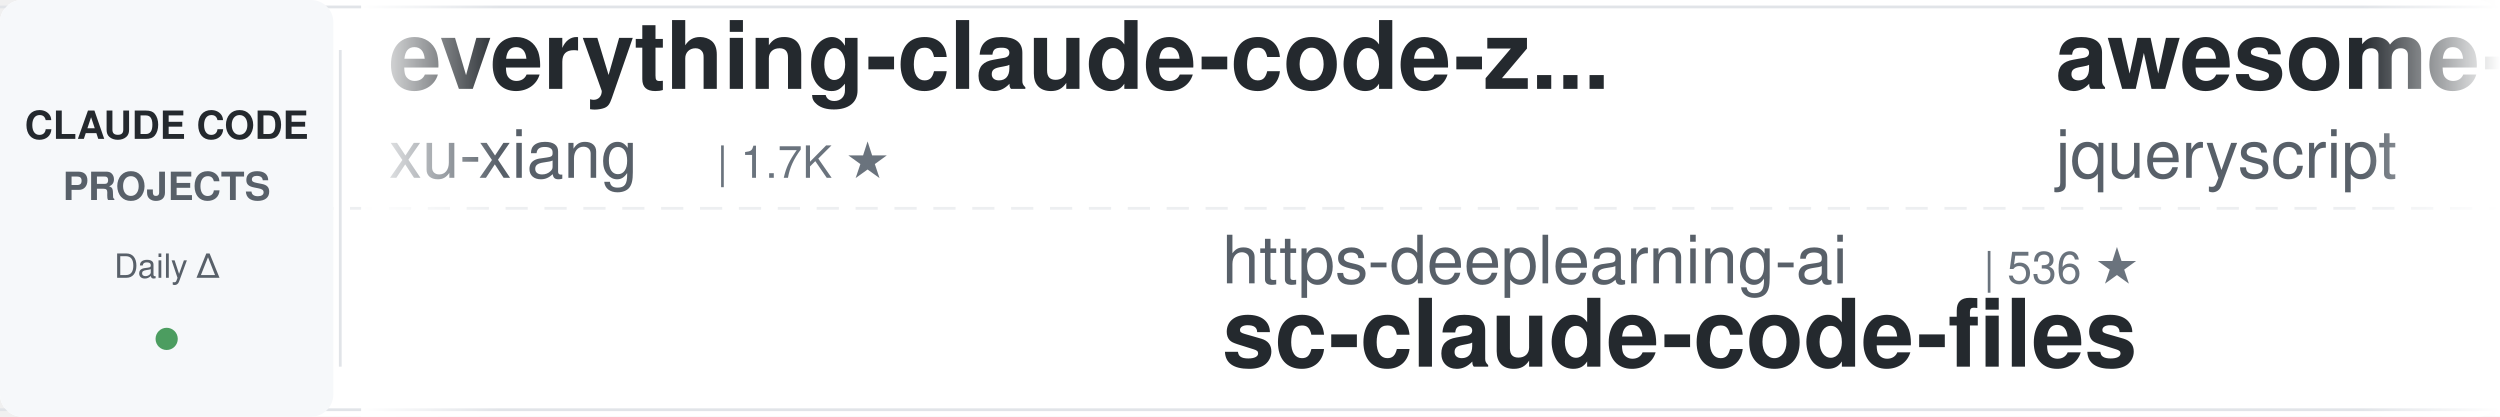
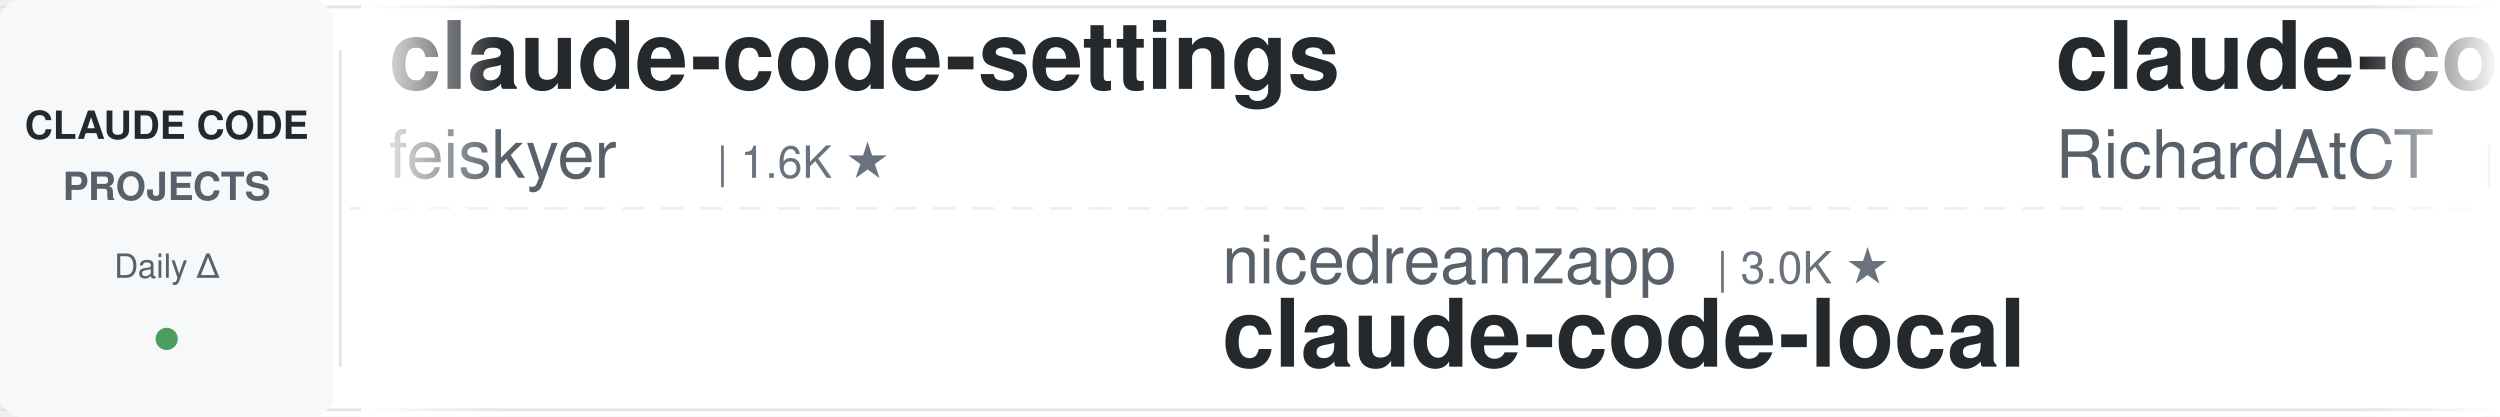
<svg xmlns="http://www.w3.org/2000/svg" width="900" height="150">
  <defs>
    <linearGradient id="leftFade" x1="0%" y1="0%" x2="100%" y2="0%">
      <stop offset="0%" style="stop-color:#ffffff;stop-opacity:1" />
      <stop offset="100%" style="stop-color:#ffffff;stop-opacity:0" />
    </linearGradient>
    <linearGradient id="rightFade" x1="0%" y1="0%" x2="100%" y2="0%">
      <stop offset="0%" style="stop-color:#ffffff;stop-opacity:0" />
      <stop offset="100%" style="stop-color:#ffffff;stop-opacity:1" />
    </linearGradient>
  </defs>
  <rect width="900" height="150" fill="#ffffff" rx="8" />
  <rect x="0" y="2" width="900" height="1" fill="#e1e4e8" />
  <rect x="0" y="147" width="900" height="1" fill="#e1e4e8" />
  <line x1="0" y1="75" x2="900" y2="75" stroke="#e1e4e8" stroke-width="1" stroke-dasharray="8 6" opacity="0.6" />
  <rect x="0" y="0" width="120" height="150" fill="#f6f8fa" rx="8" />
  <text x="60" y="50" font-family="-apple-system, BlinkMacSystemFont, 'Segoe UI', Helvetica, Arial, sans-serif" font-size="14" font-weight="600" fill="#24292e" text-anchor="middle">CLAUDE CODE</text>
  <text x="60" y="72" font-family="-apple-system, BlinkMacSystemFont, 'Segoe UI', Helvetica, Arial, sans-serif" font-size="14" font-weight="600" fill="#586069" text-anchor="middle">PROJECTS</text>
  <text x="60" y="100" font-family="-apple-system, BlinkMacSystemFont, 'Segoe UI', Helvetica, Arial, sans-serif" font-size="12" font-weight="500" fill="#586069" text-anchor="middle">Daily Δ</text>
  <circle cx="60" cy="122" r="4" fill="#22863a" opacity="0.8" />
  <rect x="122" y="18" width="1" height="114" fill="#e1e4e8" />
  <clipPath id="tickerClip">
    <rect x="130" y="0" width="770" height="150" />
  </clipPath>
  <g clip-path="url(#tickerClip)">
    <g id="tickerItems">
      <animateTransform attributeName="transform" attributeType="XML" type="translate" from="0 0" to="-3000 0" dur="54s" repeatCount="indefinite" />
      <g transform="translate(0, 0)">
-         <text x="140" y="32" font-family="-apple-system, BlinkMacSystemFont, 'Segoe UI', Helvetica, Arial, sans-serif" font-size="34" font-weight="600" fill="#24292e">everything-claude-code-z...</text>
-         <text x="140" y="64" font-family="-apple-system, BlinkMacSystemFont, 'Segoe UI', Helvetica, Arial, sans-serif" font-size="24" font-weight="400" fill="#586069">xu-xiang</text>
-         <text x="258" y="64" font-family="-apple-system, BlinkMacSystemFont, 'Segoe UI', Helvetica, Arial, sans-serif" font-size="16" font-weight="500" fill="#6a737d">| 1.7K ★</text>
+         <text x="140" y="32" font-family="-apple-system, BlinkMacSystemFont, 'Segoe UI', Helvetica, Arial, sans-serif" font-size="34" font-weight="600" fill="#24292e">claude-code-settings</text>
+         <text x="140" y="64" font-family="-apple-system, BlinkMacSystemFont, 'Segoe UI', Helvetica, Arial, sans-serif" font-size="24" font-weight="400" fill="#586069">feiskyer</text>
+         <text x="258" y="64" font-family="-apple-system, BlinkMacSystemFont, 'Segoe UI', Helvetica, Arial, sans-serif" font-size="16" font-weight="500" fill="#6a737d">| 1.6K ★</text>
      </g>
      <g transform="translate(300, 0)">
+         <text x="140" y="102" font-family="-apple-system, BlinkMacSystemFont, 'Segoe UI', Helvetica, Arial, sans-serif" font-size="24" font-weight="400" fill="#586069">nicedreamzapp</text>
+         <text x="318" y="102" font-family="-apple-system, BlinkMacSystemFont, 'Segoe UI', Helvetica, Arial, sans-serif" font-size="16" font-weight="500" fill="#6a737d">| 3.0K ★</text>
+         <text x="140" y="132" font-family="-apple-system, BlinkMacSystemFont, 'Segoe UI', Helvetica, Arial, sans-serif" font-size="34" font-weight="600" fill="#24292e">claude-code-local</text>
+       </g>
+       <g transform="translate(600, 0)">
+         <text x="140" y="32" font-family="-apple-system, BlinkMacSystemFont, 'Segoe UI', Helvetica, Arial, sans-serif" font-size="34" font-weight="600" fill="#24292e">claude-code-telegram</text>
+         <text x="140" y="64" font-family="-apple-system, BlinkMacSystemFont, 'Segoe UI', Helvetica, Arial, sans-serif" font-size="24" font-weight="400" fill="#586069">RichardAtCT</text>
+         <text x="294" y="64" font-family="-apple-system, BlinkMacSystemFont, 'Segoe UI', Helvetica, Arial, sans-serif" font-size="16" font-weight="500" fill="#6a737d">| 2.7K ★</text>
+       </g>
+       <g transform="translate(900, 0)">
+         <text x="140" y="102" font-family="-apple-system, BlinkMacSystemFont, 'Segoe UI', Helvetica, Arial, sans-serif" font-size="24" font-weight="400" fill="#586069">asgeirtj</text>
+         <text x="258" y="102" font-family="-apple-system, BlinkMacSystemFont, 'Segoe UI', Helvetica, Arial, sans-serif" font-size="16" font-weight="500" fill="#6a737d">| 60.4K ★</text>
+         <text x="140" y="132" font-family="-apple-system, BlinkMacSystemFont, 'Segoe UI', Helvetica, Arial, sans-serif" font-size="34" font-weight="600" fill="#24292e">system_prompts_leaks</text>
+       </g>
+       <g transform="translate(1200, 0)">
+         <text x="140" y="32" font-family="-apple-system, BlinkMacSystemFont, 'Segoe UI', Helvetica, Arial, sans-serif" font-size="34" font-weight="600" fill="#24292e">claude-code-ultimate-gui...</text>
+         <text x="140" y="64" font-family="-apple-system, BlinkMacSystemFont, 'Segoe UI', Helvetica, Arial, sans-serif" font-size="24" font-weight="400" fill="#586069">FlorianBruniaux</text>
+         <text x="342" y="64" font-family="-apple-system, BlinkMacSystemFont, 'Segoe UI', Helvetica, Arial, sans-serif" font-size="16" font-weight="500" fill="#6a737d">| 5.6K ★</text>
+       </g>
+       <g transform="translate(1500, 0)">
+         <text x="140" y="102" font-family="-apple-system, BlinkMacSystemFont, 'Segoe UI', Helvetica, Arial, sans-serif" font-size="24" font-weight="400" fill="#586069">Yuyz0112</text>
+         <text x="258" y="102" font-family="-apple-system, BlinkMacSystemFont, 'Segoe UI', Helvetica, Arial, sans-serif" font-size="16" font-weight="500" fill="#6a737d">| 2.4K ★</text>
+         <text x="140" y="132" font-family="-apple-system, BlinkMacSystemFont, 'Segoe UI', Helvetica, Arial, sans-serif" font-size="34" font-weight="600" fill="#24292e">claude-code-reverse</text>
+       </g>
+       <g transform="translate(1800, 0)">
+         <text x="140" y="32" font-family="-apple-system, BlinkMacSystemFont, 'Segoe UI', Helvetica, Arial, sans-serif" font-size="34" font-weight="600" fill="#24292e">claude-code-source</text>
+         <text x="140" y="64" font-family="-apple-system, BlinkMacSystemFont, 'Segoe UI', Helvetica, Arial, sans-serif" font-size="24" font-weight="400" fill="#586069">hangsman</text>
+         <text x="258" y="64" font-family="-apple-system, BlinkMacSystemFont, 'Segoe UI', Helvetica, Arial, sans-serif" font-size="16" font-weight="500" fill="#6a737d">| 787 ★</text>
+       </g>
+       <g transform="translate(2100, 0)">
+         <text x="140" y="102" font-family="-apple-system, BlinkMacSystemFont, 'Segoe UI', Helvetica, Arial, sans-serif" font-size="24" font-weight="400" fill="#586069">JrCx7scC</text>
+         <text x="258" y="102" font-family="-apple-system, BlinkMacSystemFont, 'Segoe UI', Helvetica, Arial, sans-serif" font-size="16" font-weight="500" fill="#6a737d">| 370 ★</text>
+         <text x="140" y="132" font-family="-apple-system, BlinkMacSystemFont, 'Segoe UI', Helvetica, Arial, sans-serif" font-size="34" font-weight="600" fill="#24292e">claude-code-source</text>
+       </g>
+       <g transform="translate(2400, 0)">
+         <text x="140" y="32" font-family="-apple-system, BlinkMacSystemFont, 'Segoe UI', Helvetica, Arial, sans-serif" font-size="34" font-weight="600" fill="#24292e">claude-code-cheat-sheet</text>
+         <text x="140" y="64" font-family="-apple-system, BlinkMacSystemFont, 'Segoe UI', Helvetica, Arial, sans-serif" font-size="24" font-weight="400" fill="#586069">Njengah</text>
+         <text x="246" y="64" font-family="-apple-system, BlinkMacSystemFont, 'Segoe UI', Helvetica, Arial, sans-serif" font-size="16" font-weight="500" fill="#6a737d">| 1.9K ★</text>
+       </g>
+       <g transform="translate(2700, 0)">
        <text x="140" y="102" font-family="-apple-system, BlinkMacSystemFont, 'Segoe UI', Helvetica, Arial, sans-serif" font-size="24" font-weight="400" fill="#586069">https-deeplearning-ai</text>
        <text x="414" y="102" font-family="-apple-system, BlinkMacSystemFont, 'Segoe UI', Helvetica, Arial, sans-serif" font-size="16" font-weight="500" fill="#6a737d">| 536 ★</text>
        <text x="140" y="132" font-family="-apple-system, BlinkMacSystemFont, 'Segoe UI', Helvetica, Arial, sans-serif" font-size="34" font-weight="600" fill="#24292e">sc-claude-code-files</text>
      </g>
-       <g transform="translate(600, 0)">
-         <text x="140" y="32" font-family="-apple-system, BlinkMacSystemFont, 'Segoe UI', Helvetica, Arial, sans-serif" font-size="34" font-weight="600" fill="#24292e">awesome-claude-code</text>
-         <text x="140" y="64" font-family="-apple-system, BlinkMacSystemFont, 'Segoe UI', Helvetica, Arial, sans-serif" font-size="24" font-weight="400" fill="#586069">jqueryscript</text>
-         <text x="306" y="64" font-family="-apple-system, BlinkMacSystemFont, 'Segoe UI', Helvetica, Arial, sans-serif" font-size="16" font-weight="500" fill="#6a737d">| 477 ★</text>
-       </g>
-       <g transform="translate(900, 0)">
-         <text x="140" y="102" font-family="-apple-system, BlinkMacSystemFont, 'Segoe UI', Helvetica, Arial, sans-serif" font-size="24" font-weight="400" fill="#586069">hangsman</text>
-         <text x="258" y="102" font-family="-apple-system, BlinkMacSystemFont, 'Segoe UI', Helvetica, Arial, sans-serif" font-size="16" font-weight="500" fill="#6a737d">| 787 ★</text>
-         <text x="140" y="132" font-family="-apple-system, BlinkMacSystemFont, 'Segoe UI', Helvetica, Arial, sans-serif" font-size="34" font-weight="600" fill="#24292e">claude-code-source</text>
-       </g>
-       <g transform="translate(1200, 0)">
-         <text x="140" y="32" font-family="-apple-system, BlinkMacSystemFont, 'Segoe UI', Helvetica, Arial, sans-serif" font-size="34" font-weight="600" fill="#24292e">Claude-Code-Usage-Monito...</text>
-         <text x="140" y="64" font-family="-apple-system, BlinkMacSystemFont, 'Segoe UI', Helvetica, Arial, sans-serif" font-size="24" font-weight="400" fill="#586069">Maciek-roboblog</text>
-         <text x="342" y="64" font-family="-apple-system, BlinkMacSystemFont, 'Segoe UI', Helvetica, Arial, sans-serif" font-size="16" font-weight="500" fill="#6a737d">| 8.5K ★</text>
-       </g>
-       <g transform="translate(1500, 0)">
-         <text x="140" y="102" font-family="-apple-system, BlinkMacSystemFont, 'Segoe UI', Helvetica, Arial, sans-serif" font-size="24" font-weight="400" fill="#586069">anthropics</text>
-         <text x="282" y="102" font-family="-apple-system, BlinkMacSystemFont, 'Segoe UI', Helvetica, Arial, sans-serif" font-size="16" font-weight="500" fill="#6a737d">| 924 ★</text>
-         <text x="140" y="132" font-family="-apple-system, BlinkMacSystemFont, 'Segoe UI', Helvetica, Arial, sans-serif" font-size="34" font-weight="600" fill="#24292e">claude-code-base-action</text>
-       </g>
-       <g transform="translate(1800, 0)">
-         <text x="140" y="32" font-family="-apple-system, BlinkMacSystemFont, 'Segoe UI', Helvetica, Arial, sans-serif" font-size="34" font-weight="600" fill="#24292e">Claude-Code-Source-Study</text>
-         <text x="140" y="64" font-family="-apple-system, BlinkMacSystemFont, 'Segoe UI', Helvetica, Arial, sans-serif" font-size="24" font-weight="400" fill="#586069">luyao618</text>
+       <g transform="translate(3000, 0)">
+         <text x="140" y="32" font-family="-apple-system, BlinkMacSystemFont, 'Segoe UI', Helvetica, Arial, sans-serif" font-size="34" font-weight="600" fill="#24292e">claude-code-settings</text>
+         <text x="140" y="64" font-family="-apple-system, BlinkMacSystemFont, 'Segoe UI', Helvetica, Arial, sans-serif" font-size="24" font-weight="400" fill="#586069">feiskyer</text>
        <text x="258" y="64" font-family="-apple-system, BlinkMacSystemFont, 'Segoe UI', Helvetica, Arial, sans-serif" font-size="16" font-weight="500" fill="#6a737d">| 1.6K ★</text>
      </g>
-       <g transform="translate(2100, 0)">
-         <text x="140" y="102" font-family="-apple-system, BlinkMacSystemFont, 'Segoe UI', Helvetica, Arial, sans-serif" font-size="24" font-weight="400" fill="#586069">zebbern</text>
-         <text x="246" y="102" font-family="-apple-system, BlinkMacSystemFont, 'Segoe UI', Helvetica, Arial, sans-serif" font-size="16" font-weight="500" fill="#6a737d">| 4.4K ★</text>
-         <text x="140" y="132" font-family="-apple-system, BlinkMacSystemFont, 'Segoe UI', Helvetica, Arial, sans-serif" font-size="34" font-weight="600" fill="#24292e">claude-code-guide</text>
-       </g>
-       <g transform="translate(2400, 0)">
-         <text x="140" y="32" font-family="-apple-system, BlinkMacSystemFont, 'Segoe UI', Helvetica, Arial, sans-serif" font-size="34" font-weight="600" fill="#24292e">ECC</text>
-         <text x="140" y="64" font-family="-apple-system, BlinkMacSystemFont, 'Segoe UI', Helvetica, Arial, sans-serif" font-size="24" font-weight="400" fill="#586069">affaan-m</text>
-         <text x="258" y="64" font-family="-apple-system, BlinkMacSystemFont, 'Segoe UI', Helvetica, Arial, sans-serif" font-size="16" font-weight="500" fill="#6a737d">| 233.1K ★</text>
-       </g>
-       <g transform="translate(2700, 0)">
-         <text x="140" y="102" font-family="-apple-system, BlinkMacSystemFont, 'Segoe UI', Helvetica, Arial, sans-serif" font-size="24" font-weight="400" fill="#586069">jeremylongshore</text>
-         <text x="342" y="102" font-family="-apple-system, BlinkMacSystemFont, 'Segoe UI', Helvetica, Arial, sans-serif" font-size="16" font-weight="500" fill="#6a737d">| 2.6K ★</text>
-         <text x="140" y="132" font-family="-apple-system, BlinkMacSystemFont, 'Segoe UI', Helvetica, Arial, sans-serif" font-size="34" font-weight="600" fill="#24292e">claude-code-plugins-plus...</text>
-       </g>
-       <g transform="translate(3000, 0)">
-         <text x="140" y="32" font-family="-apple-system, BlinkMacSystemFont, 'Segoe UI', Helvetica, Arial, sans-serif" font-size="34" font-weight="600" fill="#24292e">everything-claude-code-z...</text>
-         <text x="140" y="64" font-family="-apple-system, BlinkMacSystemFont, 'Segoe UI', Helvetica, Arial, sans-serif" font-size="24" font-weight="400" fill="#586069">xu-xiang</text>
-         <text x="258" y="64" font-family="-apple-system, BlinkMacSystemFont, 'Segoe UI', Helvetica, Arial, sans-serif" font-size="16" font-weight="500" fill="#6a737d">| 1.7K ★</text>
-       </g>
      <g transform="translate(3300, 0)">
-         <text x="140" y="102" font-family="-apple-system, BlinkMacSystemFont, 'Segoe UI', Helvetica, Arial, sans-serif" font-size="24" font-weight="400" fill="#586069">https-deeplearning-ai</text>
-         <text x="414" y="102" font-family="-apple-system, BlinkMacSystemFont, 'Segoe UI', Helvetica, Arial, sans-serif" font-size="16" font-weight="500" fill="#6a737d">| 536 ★</text>
-         <text x="140" y="132" font-family="-apple-system, BlinkMacSystemFont, 'Segoe UI', Helvetica, Arial, sans-serif" font-size="34" font-weight="600" fill="#24292e">sc-claude-code-files</text>
+         <text x="140" y="102" font-family="-apple-system, BlinkMacSystemFont, 'Segoe UI', Helvetica, Arial, sans-serif" font-size="24" font-weight="400" fill="#586069">nicedreamzapp</text>
+         <text x="318" y="102" font-family="-apple-system, BlinkMacSystemFont, 'Segoe UI', Helvetica, Arial, sans-serif" font-size="16" font-weight="500" fill="#6a737d">| 3.0K ★</text>
+         <text x="140" y="132" font-family="-apple-system, BlinkMacSystemFont, 'Segoe UI', Helvetica, Arial, sans-serif" font-size="34" font-weight="600" fill="#24292e">claude-code-local</text>
      </g>
      <g transform="translate(3600, 0)">
-         <text x="140" y="32" font-family="-apple-system, BlinkMacSystemFont, 'Segoe UI', Helvetica, Arial, sans-serif" font-size="34" font-weight="600" fill="#24292e">awesome-claude-code</text>
-         <text x="140" y="64" font-family="-apple-system, BlinkMacSystemFont, 'Segoe UI', Helvetica, Arial, sans-serif" font-size="24" font-weight="400" fill="#586069">jqueryscript</text>
-         <text x="306" y="64" font-family="-apple-system, BlinkMacSystemFont, 'Segoe UI', Helvetica, Arial, sans-serif" font-size="16" font-weight="500" fill="#6a737d">| 477 ★</text>
+         <text x="140" y="32" font-family="-apple-system, BlinkMacSystemFont, 'Segoe UI', Helvetica, Arial, sans-serif" font-size="34" font-weight="600" fill="#24292e">claude-code-telegram</text>
+         <text x="140" y="64" font-family="-apple-system, BlinkMacSystemFont, 'Segoe UI', Helvetica, Arial, sans-serif" font-size="24" font-weight="400" fill="#586069">RichardAtCT</text>
+         <text x="294" y="64" font-family="-apple-system, BlinkMacSystemFont, 'Segoe UI', Helvetica, Arial, sans-serif" font-size="16" font-weight="500" fill="#6a737d">| 2.7K ★</text>
      </g>
      <g transform="translate(3900, 0)">
-         <text x="140" y="102" font-family="-apple-system, BlinkMacSystemFont, 'Segoe UI', Helvetica, Arial, sans-serif" font-size="24" font-weight="400" fill="#586069">hangsman</text>
-         <text x="258" y="102" font-family="-apple-system, BlinkMacSystemFont, 'Segoe UI', Helvetica, Arial, sans-serif" font-size="16" font-weight="500" fill="#6a737d">| 787 ★</text>
-         <text x="140" y="132" font-family="-apple-system, BlinkMacSystemFont, 'Segoe UI', Helvetica, Arial, sans-serif" font-size="34" font-weight="600" fill="#24292e">claude-code-source</text>
+         <text x="140" y="102" font-family="-apple-system, BlinkMacSystemFont, 'Segoe UI', Helvetica, Arial, sans-serif" font-size="24" font-weight="400" fill="#586069">asgeirtj</text>
+         <text x="258" y="102" font-family="-apple-system, BlinkMacSystemFont, 'Segoe UI', Helvetica, Arial, sans-serif" font-size="16" font-weight="500" fill="#6a737d">| 60.4K ★</text>
+         <text x="140" y="132" font-family="-apple-system, BlinkMacSystemFont, 'Segoe UI', Helvetica, Arial, sans-serif" font-size="34" font-weight="600" fill="#24292e">system_prompts_leaks</text>
      </g>
    </g>
  </g>
  <rect x="130" y="0" width="50" height="150" fill="url(#leftFade)" />
  <rect x="850" y="0" width="50" height="150" fill="url(#rightFade)" />
</svg>
